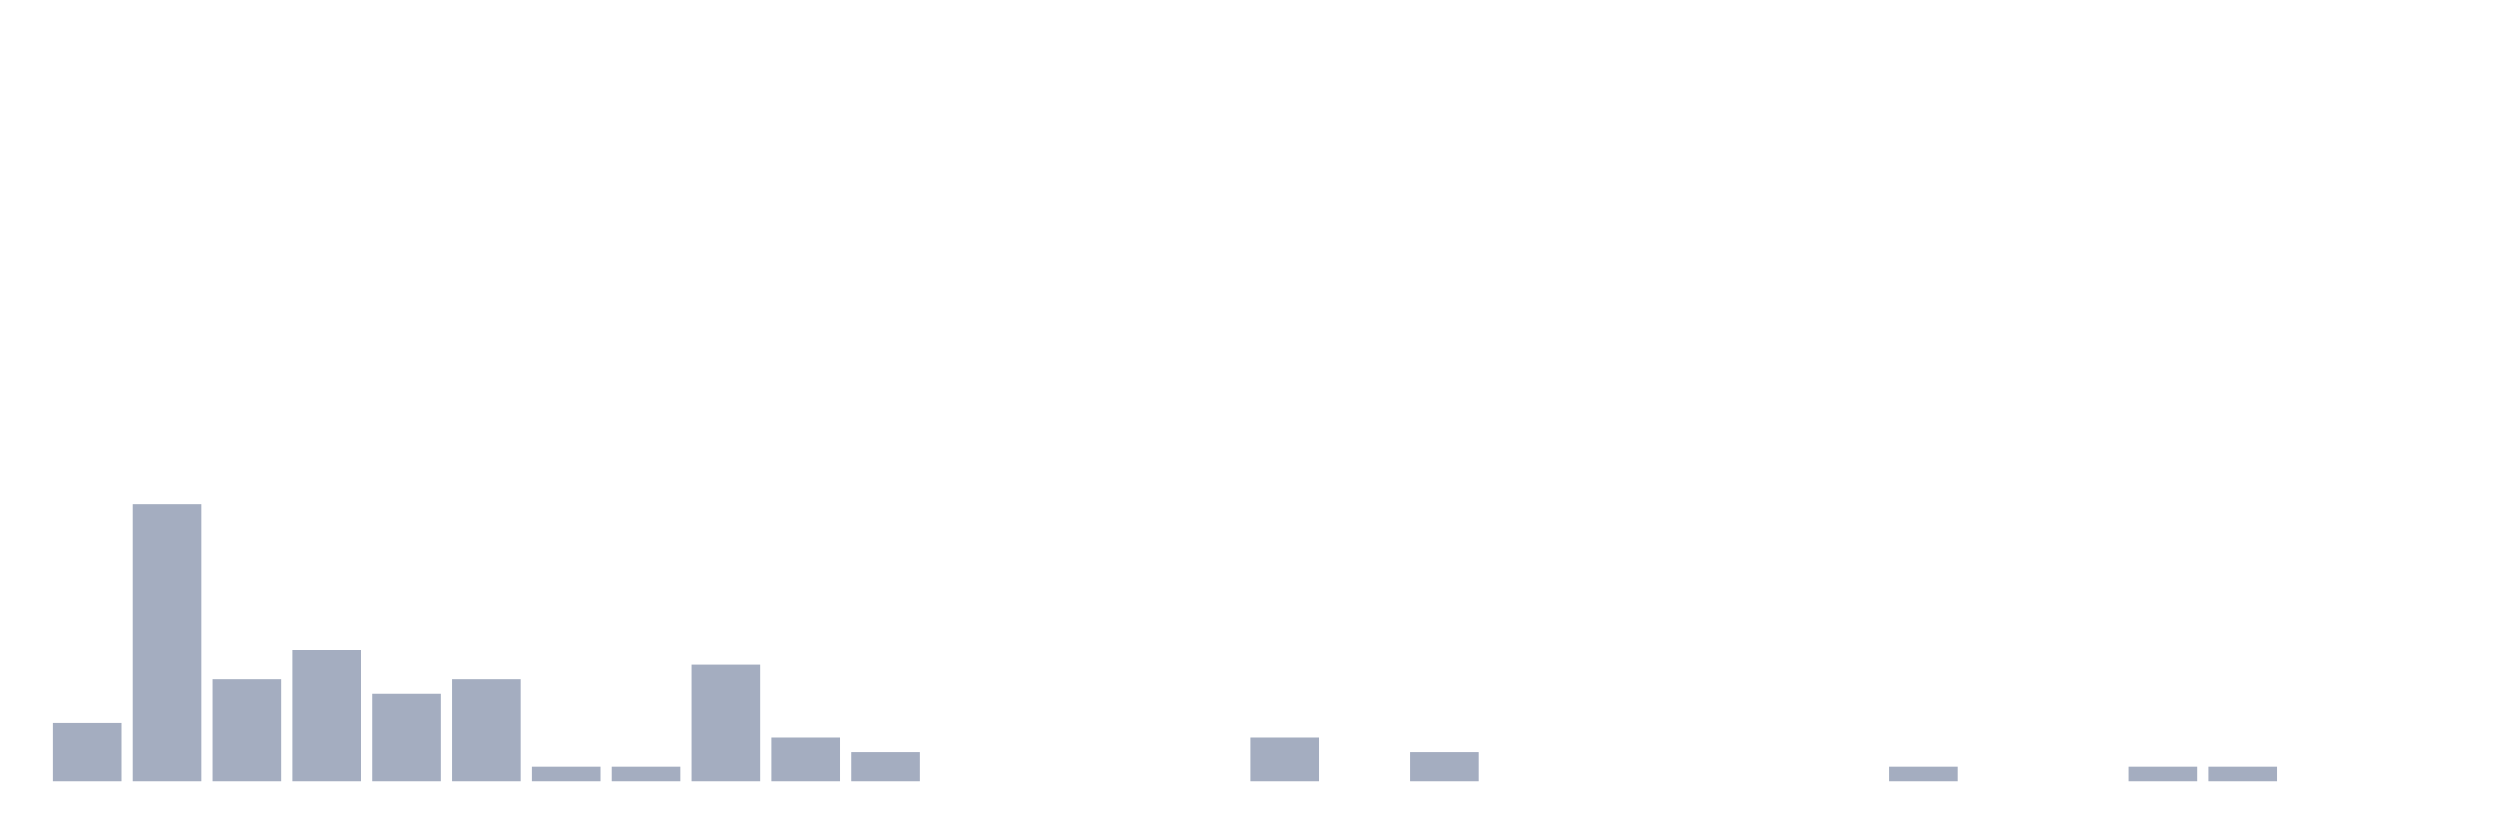
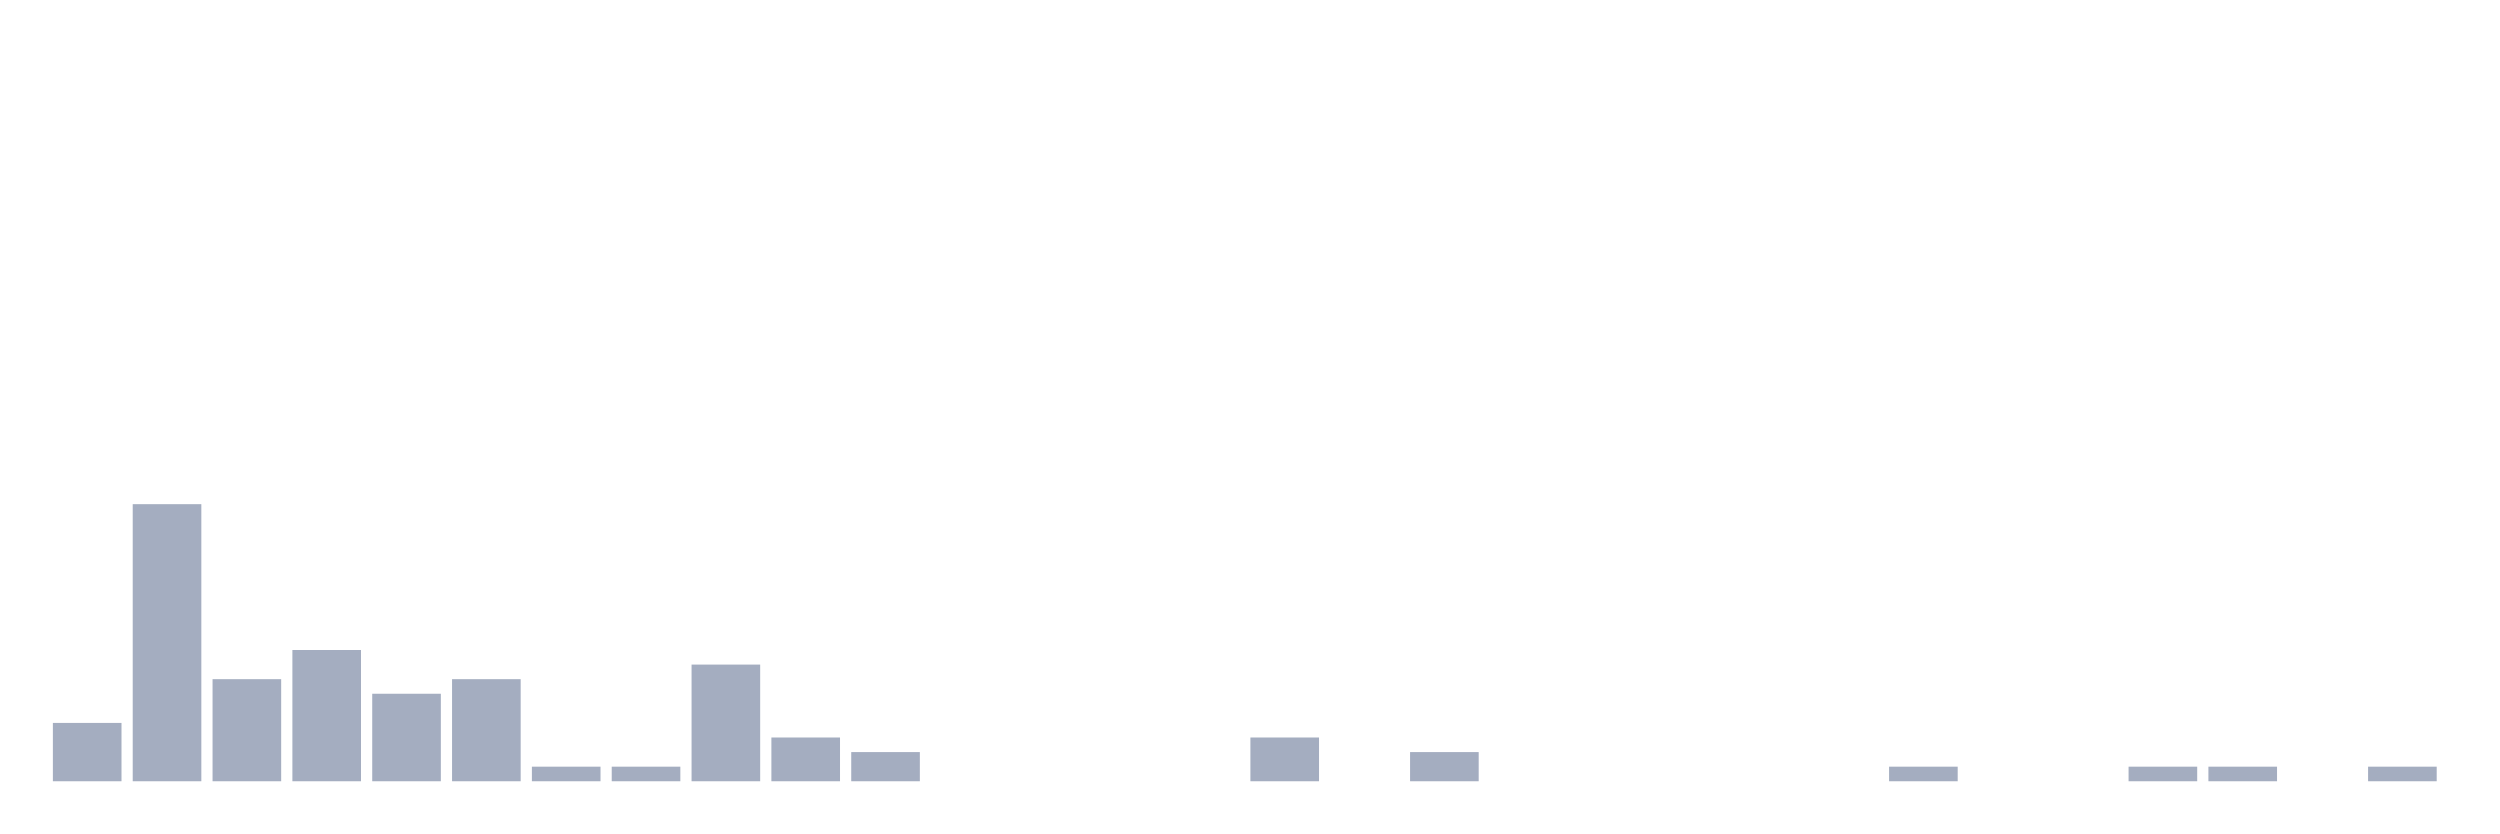
<svg xmlns="http://www.w3.org/2000/svg" viewBox="0 0 480 160">
  <g transform="translate(10,10)">
    <rect class="bar" x="0.153" width="13.175" y="128.8" height="11.2" fill="rgb(164,173,192)" />
    <rect class="bar" x="15.482" width="13.175" y="86.8" height="53.2" fill="rgb(164,173,192)" />
    <rect class="bar" x="30.81" width="13.175" y="120.4" height="19.6" fill="rgb(164,173,192)" />
    <rect class="bar" x="46.138" width="13.175" y="114.8" height="25.2" fill="rgb(164,173,192)" />
    <rect class="bar" x="61.466" width="13.175" y="123.2" height="16.8" fill="rgb(164,173,192)" />
    <rect class="bar" x="76.794" width="13.175" y="120.4" height="19.6" fill="rgb(164,173,192)" />
    <rect class="bar" x="92.123" width="13.175" y="137.2" height="2.8" fill="rgb(164,173,192)" />
    <rect class="bar" x="107.451" width="13.175" y="137.2" height="2.8" fill="rgb(164,173,192)" />
    <rect class="bar" x="122.779" width="13.175" y="117.6" height="22.4" fill="rgb(164,173,192)" />
    <rect class="bar" x="138.107" width="13.175" y="131.6" height="8.4" fill="rgb(164,173,192)" />
    <rect class="bar" x="153.436" width="13.175" y="134.4" height="5.6" fill="rgb(164,173,192)" />
    <rect class="bar" x="168.764" width="13.175" y="140" height="0" fill="rgb(164,173,192)" />
    <rect class="bar" x="184.092" width="13.175" y="140" height="0" fill="rgb(164,173,192)" />
    <rect class="bar" x="199.42" width="13.175" y="140" height="0" fill="rgb(164,173,192)" />
    <rect class="bar" x="214.748" width="13.175" y="140" height="0" fill="rgb(164,173,192)" />
    <rect class="bar" x="230.077" width="13.175" y="131.6" height="8.4" fill="rgb(164,173,192)" />
    <rect class="bar" x="245.405" width="13.175" y="140" height="0" fill="rgb(164,173,192)" />
    <rect class="bar" x="260.733" width="13.175" y="134.4" height="5.6" fill="rgb(164,173,192)" />
    <rect class="bar" x="276.061" width="13.175" y="140" height="0" fill="rgb(164,173,192)" />
    <rect class="bar" x="291.39" width="13.175" y="140" height="0" fill="rgb(164,173,192)" />
    <rect class="bar" x="306.718" width="13.175" y="140" height="0" fill="rgb(164,173,192)" />
    <rect class="bar" x="322.046" width="13.175" y="140" height="0" fill="rgb(164,173,192)" />
    <rect class="bar" x="337.374" width="13.175" y="140" height="0" fill="rgb(164,173,192)" />
    <rect class="bar" x="352.702" width="13.175" y="137.2" height="2.8" fill="rgb(164,173,192)" />
    <rect class="bar" x="368.031" width="13.175" y="140" height="0" fill="rgb(164,173,192)" />
    <rect class="bar" x="383.359" width="13.175" y="140" height="0" fill="rgb(164,173,192)" />
    <rect class="bar" x="398.687" width="13.175" y="137.2" height="2.8" fill="rgb(164,173,192)" />
    <rect class="bar" x="414.015" width="13.175" y="137.2" height="2.8" fill="rgb(164,173,192)" />
    <rect class="bar" x="429.344" width="13.175" y="140" height="0" fill="rgb(164,173,192)" />
-     <rect class="bar" x="444.672" width="13.175" y="140" height="0" fill="rgb(164,173,192)" />
+     <rect class="bar" x="444.672" width="13.175" y="137.2" height="2.8" fill="rgb(164,173,192)" />
  </g>
</svg>
